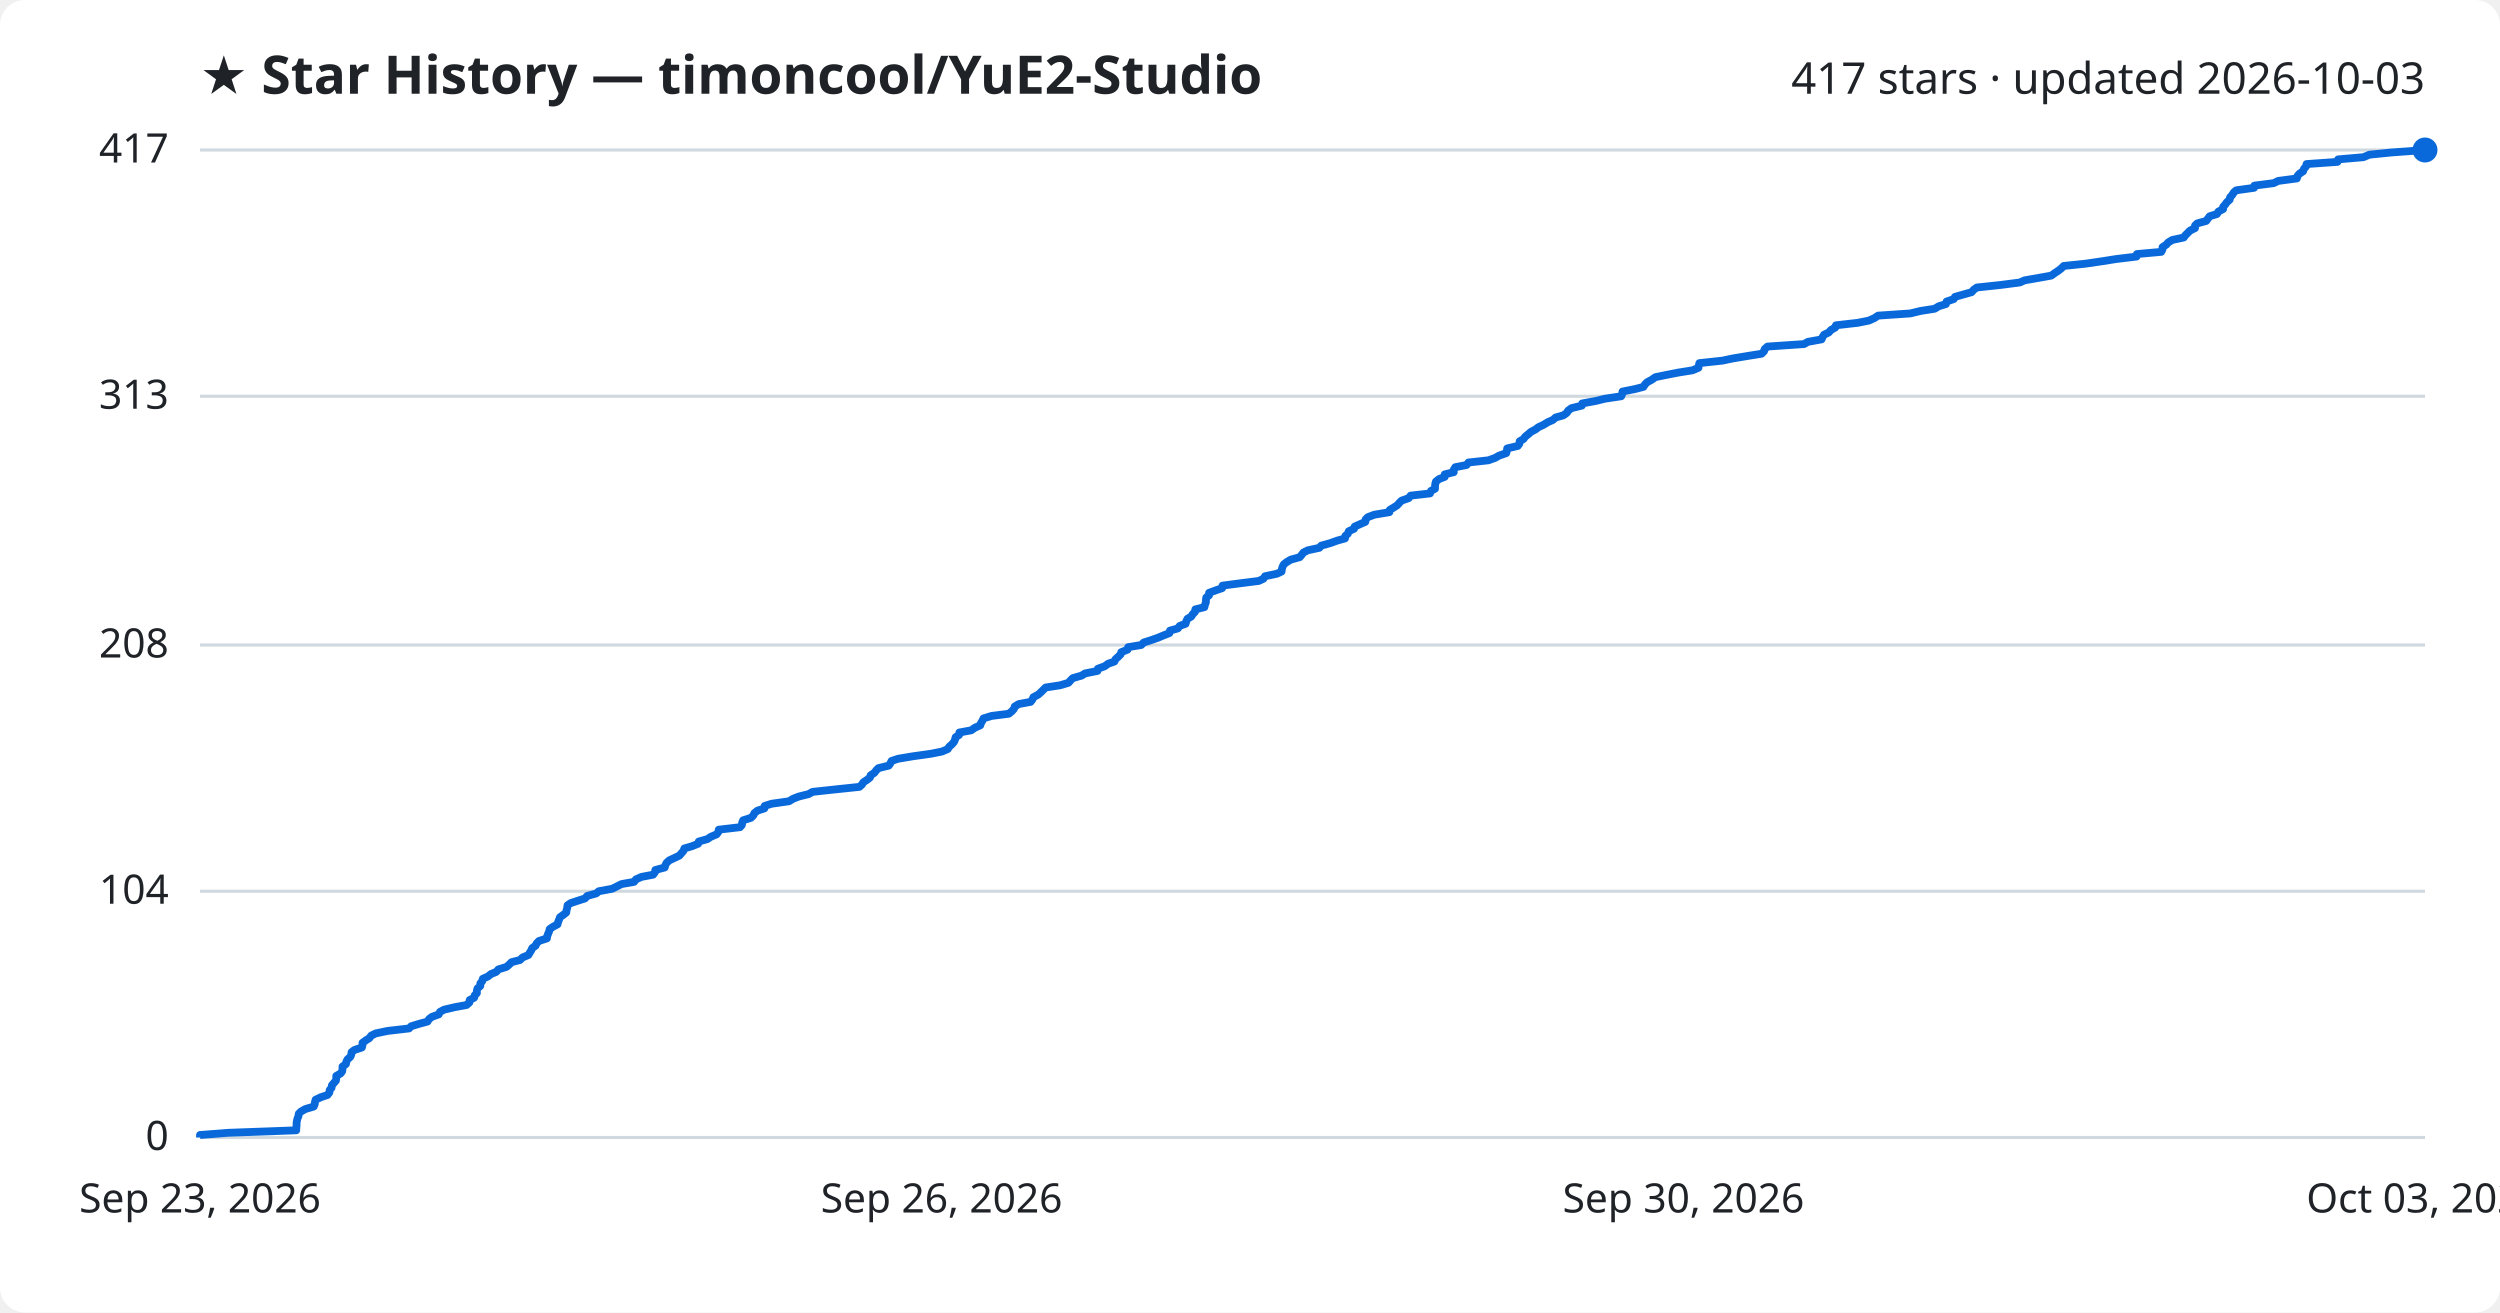
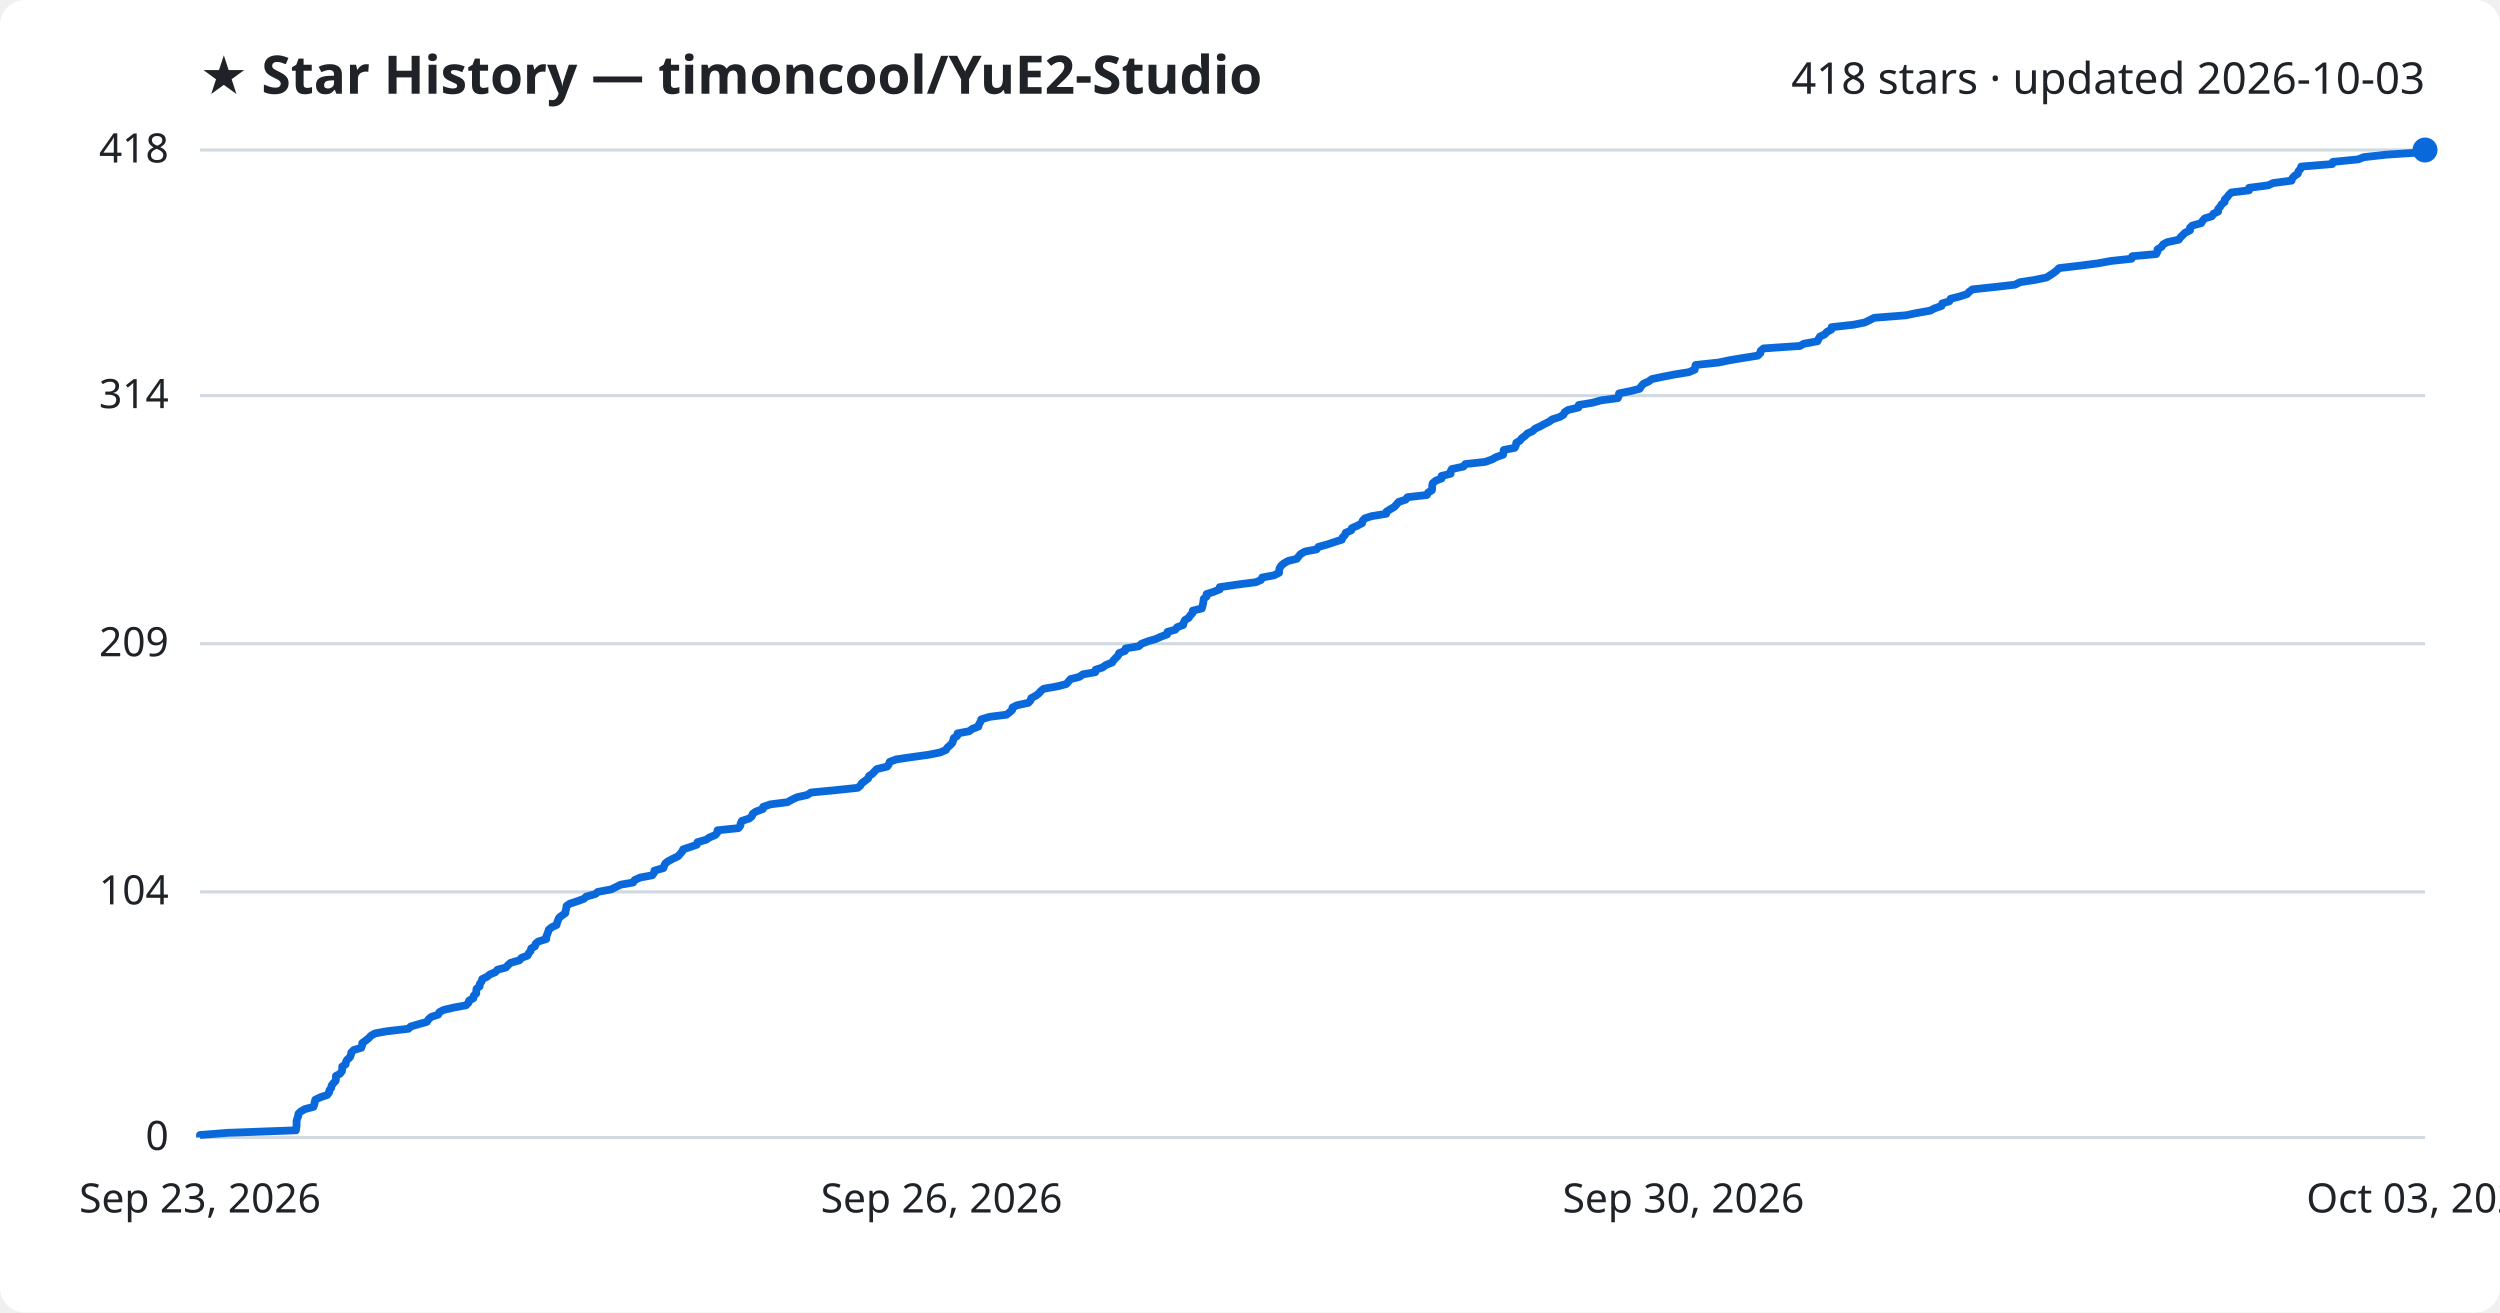
<svg xmlns="http://www.w3.org/2000/svg" viewBox="0 0 800 420" font-family="Segoe UI, sans-serif">
  <rect width="800" height="420" fill="#ffffff" rx="8" />
  <text x="64" y="30" fill="#1f2328" font-size="17" font-weight="700">★ Star History — timoncool/YuE2-Studio</text>
-   <text x="776" y="30" fill="#1f2328" font-size="14" text-anchor="end">417 stars · updated 2026-10-03</text>
+   <text x="776" y="30" fill="#1f2328" font-size="14" text-anchor="end">418 stars · updated 2026-10-03</text>
  <line x1="64" y1="364.0" x2="776" y2="364.0" stroke="#d1d9e0" stroke-width="1" />
  <text x="54" y="368.0" fill="#1f2328" font-size="13" text-anchor="end">0</text>
-   <line x1="64" y1="285.2" x2="776" y2="285.2" stroke="#d1d9e0" stroke-width="1" />
-   <text x="54" y="289.2" fill="#1f2328" font-size="13" text-anchor="end">104</text>
-   <line x1="64" y1="206.4" x2="776" y2="206.4" stroke="#d1d9e0" stroke-width="1" />
-   <text x="54" y="210.4" fill="#1f2328" font-size="13" text-anchor="end">208</text>
-   <line x1="64" y1="126.8" x2="776" y2="126.8" stroke="#d1d9e0" stroke-width="1" />
-   <text x="54" y="130.8" fill="#1f2328" font-size="13" text-anchor="end">313</text>
+   <line x1="64" y1="285.4" x2="776" y2="285.4" stroke="#d1d9e0" stroke-width="1" />
+   <text x="54" y="289.4" fill="#1f2328" font-size="13" text-anchor="end">104</text>
+   <line x1="64" y1="206.0" x2="776" y2="206.0" stroke="#d1d9e0" stroke-width="1" />
+   <text x="54" y="210.0" fill="#1f2328" font-size="13" text-anchor="end">209</text>
+   <line x1="64" y1="126.6" x2="776" y2="126.6" stroke="#d1d9e0" stroke-width="1" />
+   <text x="54" y="130.6" fill="#1f2328" font-size="13" text-anchor="end">314</text>
  <line x1="64" y1="48.0" x2="776" y2="48.0" stroke="#d1d9e0" stroke-width="1" />
-   <text x="54" y="52.0" fill="#1f2328" font-size="13" text-anchor="end">417</text>
-   <path d="M64.0,364.0 L64.0,363.2 L72.9,362.5 L94.8,361.7 L94.8,361.0 L94.9,360.2 L94.9,359.5 L95.0,358.7 L95.2,357.9 L95.5,357.2 L95.6,356.4 L96.3,355.7 L97.7,354.9 L100.4,354.1 L100.7,353.4 L100.8,352.6 L101.0,351.9 L102.7,351.1 L104.8,350.4 L105.4,349.6 L105.5,348.8 L106.1,348.1 L106.2,347.3 L106.8,346.6 L107.5,345.8 L107.6,345.1 L107.6,344.3 L109.0,343.5 L109.5,342.8 L109.6,342.0 L109.6,341.3 L110.7,340.5 L110.8,339.8 L111.2,339.0 L112.1,338.2 L112.4,337.5 L112.5,336.7 L113.4,336.0 L115.8,335.2 L116.0,334.4 L116.0,333.7 L117.1,332.9 L118.2,332.2 L118.8,331.4 L120.2,330.7 L124.0,329.9 L130.9,329.1 L131.6,328.4 L134.2,327.6 L136.8,326.9 L137.3,326.1 L138.2,325.4 L140.4,324.6 L140.8,323.8 L142.1,323.1 L145.5,322.3 L149.3,321.6 L150.2,320.8 L150.3,320.0 L151.7,319.3 L151.9,318.5 L152.6,317.8 L152.6,317.0 L152.8,316.3 L153.7,315.5 L153.7,314.7 L154.3,314.0 L154.5,313.2 L156.1,312.5 L157.1,311.7 L158.8,311.0 L159.5,310.2 L162.1,309.4 L162.9,308.7 L163.7,307.9 L166.4,307.2 L167.2,306.4 L169.1,305.6 L169.5,304.9 L170.0,304.1 L170.3,303.4 L171.4,302.6 L171.7,301.9 L172.5,301.1 L175.0,300.3 L175.1,299.6 L175.4,298.8 L175.7,298.1 L175.9,297.3 L176.9,296.6 L178.4,295.8 L178.6,295.0 L178.9,294.3 L179.2,293.5 L180.2,292.8 L181.2,292.0 L181.3,291.3 L181.5,290.5 L181.6,289.7 L182.6,289.0 L185.0,288.2 L187.2,287.5 L187.9,286.7 L190.8,285.9 L191.6,285.2 L195.9,284.4 L197.3,283.7 L198.9,282.9 L202.9,282.2 L203.5,281.4 L205.3,280.6 L209.0,279.9 L209.6,279.1 L209.7,278.4 L212.7,277.6 L212.9,276.9 L213.3,276.1 L214.2,275.3 L215.7,274.6 L217.4,273.8 L218.0,273.1 L218.7,272.3 L219.0,271.5 L221.4,270.8 L223.4,270.0 L223.6,269.3 L226.4,268.5 L227.4,267.8 L229.3,267.0 L229.9,266.2 L230.0,265.5 L236.8,264.7 L237.4,264.0 L237.5,263.2 L237.8,262.5 L240.3,261.7 L241.1,260.9 L241.4,260.2 L242.4,259.4 L244.6,258.7 L244.7,257.9 L246.9,257.2 L252.5,256.4 L253.8,255.6 L255.6,254.9 L258.8,254.1 L260.0,253.4 L267.4,252.6 L275.0,251.8 L275.8,251.1 L276.3,250.3 L277.4,249.6 L278.4,248.8 L278.6,248.1 L279.8,247.3 L280.4,246.5 L281.1,245.8 L284.4,245.0 L284.9,244.3 L285.3,243.5 L287.4,242.8 L292.2,242.0 L297.9,241.2 L301.4,240.5 L303.3,239.7 L303.7,239.0 L304.6,238.2 L305.3,237.4 L305.6,236.7 L305.8,235.9 L306.9,235.2 L307.0,234.4 L310.8,233.7 L311.9,232.9 L313.7,232.1 L313.9,231.4 L314.4,230.6 L314.7,229.9 L317.3,229.1 L322.8,228.4 L323.8,227.6 L324.5,226.8 L324.7,226.1 L326.0,225.3 L329.8,224.6 L330.4,223.8 L330.7,223.1 L332.2,222.3 L333.1,221.5 L333.8,220.8 L334.6,220.0 L339.2,219.3 L341.9,218.5 L342.6,217.7 L343.3,217.0 L346.1,216.2 L347.2,215.5 L351.2,214.7 L351.3,214.0 L353.5,213.2 L354.6,212.4 L356.6,211.7 L357.0,210.9 L357.8,210.2 L358.6,209.4 L358.8,208.7 L360.8,207.9 L361.0,207.1 L365.2,206.4 L366.0,205.6 L368.2,204.9 L370.5,204.1 L372.4,203.3 L374.2,202.6 L374.4,201.8 L376.9,201.1 L377.5,200.3 L379.4,199.6 L379.6,198.8 L380.0,198.0 L381.2,197.3 L381.7,196.5 L382.4,195.8 L382.5,195.0 L385.4,194.3 L385.6,193.5 L385.9,192.7 L385.9,192.0 L386.0,191.2 L386.9,190.5 L386.9,189.7 L389.1,188.9 L391.1,188.2 L391.2,187.4 L396.5,186.7 L402.8,185.9 L404.3,185.2 L404.8,184.4 L408.6,183.6 L410.1,182.9 L410.2,182.1 L410.4,181.4 L410.8,180.6 L411.7,179.9 L413.0,179.1 L415.9,178.3 L416.5,177.6 L417.1,176.8 L418.5,176.1 L422.2,175.3 L422.8,174.6 L425.7,173.8 L427.9,173.0 L430.4,172.3 L430.5,171.5 L431.3,170.8 L431.6,170.0 L433.3,169.2 L433.5,168.5 L435.3,167.7 L436.9,167.0 L437.0,166.2 L437.7,165.5 L439.8,164.7 L444.6,163.9 L444.7,163.2 L446.0,162.4 L447.1,161.7 L447.8,160.9 L448.5,160.2 L450.8,159.4 L451.4,158.6 L457.6,157.9 L457.9,157.1 L459.2,156.4 L459.2,155.6 L459.3,154.8 L459.5,154.1 L460.5,153.3 L462.3,152.6 L462.3,151.8 L465.2,151.1 L465.2,150.3 L465.7,149.5 L469.3,148.8 L469.9,148.0 L476.3,147.3 L478.5,146.5 L479.7,145.8 L482.0,145.0 L482.2,144.2 L482.3,143.5 L485.7,142.7 L486.2,142.0 L486.3,141.2 L487.5,140.5 L488.1,139.7 L489.1,138.9 L489.9,138.2 L491.4,137.4 L492.3,136.7 L494.0,135.9 L495.3,135.1 L496.9,134.4 L497.8,133.6 L500.3,132.9 L501.4,132.1 L501.8,131.4 L502.9,130.6 L506.2,129.8 L506.3,129.1 L510.7,128.3 L513.5,127.6 L518.8,126.8 L519.1,126.1 L519.2,125.3 L523.2,124.5 L525.9,123.8 L526.4,123.0 L527.1,122.3 L528.6,121.5 L529.7,120.7 L533.1,120.0 L537.2,119.2 L541.6,118.5 L543.5,117.7 L543.6,117.0 L543.8,116.2 L551.2,115.4 L554.5,114.7 L559.3,113.9 L563.7,113.2 L564.5,112.4 L564.7,111.7 L565.6,110.9 L577.3,110.1 L578.5,109.4 L582.9,108.6 L583.2,107.9 L583.7,107.1 L585.2,106.4 L585.9,105.6 L587.3,104.8 L587.5,104.1 L594.5,103.3 L598.0,102.6 L599.8,101.8 L601.0,101.0 L611.3,100.3 L614.6,99.5 L619.1,98.8 L620.4,98.0 L622.7,97.3 L622.9,96.5 L625.2,95.7 L625.6,95.0 L628.4,94.2 L630.9,93.5 L631.6,92.7 L632.6,92.0 L640.1,91.2 L646.3,90.4 L647.9,89.7 L652.5,88.9 L656.4,88.2 L657.5,87.4 L658.7,86.6 L659.6,85.9 L660.4,85.1 L667.2,84.4 L672.7,83.6 L677.1,82.9 L683.7,82.1 L683.8,81.3 L691.6,80.6 L692.0,79.8 L692.0,79.1 L693.2,78.3 L693.8,77.6 L695.1,76.8 L698.8,76.0 L699.3,75.3 L700.1,74.5 L700.8,73.8 L702.4,73.0 L702.4,72.2 L703.1,71.5 L706.0,70.7 L706.5,70.0 L707.1,69.2 L709.4,68.5 L709.9,67.7 L711.4,66.9 L711.4,66.2 L712.1,65.4 L712.6,64.7 L713.5,63.9 L713.6,63.2 L714.3,62.4 L714.8,61.6 L715.6,60.9 L721.3,60.1 L721.4,59.4 L727.6,58.6 L729.0,57.9 L735.0,57.1 L735.2,56.3 L735.8,55.6 L737.0,54.8 L737.2,54.1 L737.9,53.3 L738.1,52.5 L748.0,51.8 L748.2,51.0 L756.3,50.3 L758.2,49.5 L765.2,48.8 L776.0,48.0 L776.0,48.0" fill="none" stroke="#0969da" stroke-width="2.5" stroke-linejoin="round" />
+   <text x="54" y="52.0" fill="#1f2328" font-size="13" text-anchor="end">418</text>
+   <path d="M64.0,364.0 L64.0,363.2 L72.9,362.5 L94.7,361.7 L94.8,361.0 L94.9,360.2 L94.9,359.5 L94.9,358.7 L95.1,358.0 L95.4,357.2 L95.5,356.4 L96.2,355.7 L97.6,354.9 L100.3,354.2 L100.6,353.4 L100.7,352.7 L100.9,351.9 L102.6,351.1 L104.7,350.4 L105.3,349.6 L105.4,348.9 L106.0,348.1 L106.1,347.4 L106.7,346.6 L107.4,345.9 L107.5,345.1 L107.5,344.3 L108.8,343.6 L109.4,342.8 L109.5,342.1 L109.5,341.3 L110.6,340.6 L110.7,339.8 L111.1,339.1 L112.0,338.3 L112.3,337.5 L112.4,336.8 L113.2,336.0 L115.6,335.3 L115.9,334.5 L115.9,333.8 L117.0,333.0 L118.0,332.2 L118.6,331.5 L120.0,330.7 L123.8,330.0 L130.7,329.2 L131.4,328.5 L134.1,327.7 L136.6,327.0 L137.1,326.2 L138.0,325.4 L140.2,324.7 L140.6,323.9 L141.9,323.2 L145.3,322.4 L149.1,321.7 L149.9,320.9 L150.1,320.2 L151.5,319.4 L151.6,318.6 L152.4,317.9 L152.4,317.1 L152.5,316.4 L153.5,315.6 L153.5,314.9 L154.1,314.1 L154.3,313.3 L155.8,312.6 L156.8,311.8 L158.5,311.1 L159.2,310.3 L161.9,309.6 L162.6,308.8 L163.4,308.1 L166.2,307.3 L166.9,306.5 L168.8,305.8 L169.2,305.0 L169.8,304.3 L170.0,303.5 L171.2,302.8 L171.4,302.0 L172.2,301.3 L174.8,300.5 L174.8,299.7 L175.1,299.0 L175.4,298.2 L175.6,297.5 L176.6,296.7 L178.1,296.0 L178.3,295.2 L178.6,294.4 L178.9,293.7 L179.9,292.9 L180.9,292.2 L181.0,291.4 L181.2,290.7 L181.3,289.9 L182.3,289.2 L184.7,288.4 L186.9,287.6 L187.6,286.9 L190.5,286.1 L191.3,285.4 L195.6,284.6 L197.0,283.9 L198.6,283.1 L202.6,282.4 L203.1,281.6 L204.9,280.8 L208.7,280.1 L209.3,279.3 L209.4,278.6 L212.3,277.8 L212.5,277.1 L212.9,276.3 L213.8,275.6 L215.3,274.8 L217.0,274.0 L217.6,273.3 L218.3,272.5 L218.6,271.8 L221.0,271.0 L223.0,270.3 L223.2,269.5 L226.0,268.7 L227.0,268.0 L228.9,267.2 L229.5,266.5 L229.6,265.7 L236.3,265.0 L236.9,264.2 L237.0,263.5 L237.4,262.7 L239.8,261.9 L240.6,261.2 L240.9,260.4 L241.9,259.7 L244.1,258.9 L244.2,258.2 L246.5,257.4 L252.0,256.7 L253.4,255.9 L255.1,255.1 L258.3,254.4 L259.5,253.6 L266.9,252.9 L274.5,252.1 L275.3,251.4 L275.8,250.6 L276.9,249.8 L277.8,249.1 L278.1,248.3 L279.2,247.6 L279.9,246.8 L280.6,246.1 L283.9,245.3 L284.4,244.6 L284.7,243.8 L286.8,243.0 L291.6,242.3 L297.3,241.5 L300.8,240.8 L302.7,240.0 L303.1,239.3 L304.0,238.5 L304.7,237.8 L305.0,237.0 L305.2,236.2 L306.3,235.5 L306.4,234.7 L310.1,234.0 L311.2,233.2 L313.1,232.5 L313.3,231.7 L313.8,230.9 L314.0,230.2 L316.6,229.4 L322.1,228.7 L323.1,227.9 L323.9,227.2 L324.0,226.4 L325.4,225.7 L329.1,224.9 L329.8,224.1 L330.0,223.4 L331.5,222.6 L332.4,221.9 L333.1,221.1 L334.0,220.4 L338.5,219.6 L341.2,218.9 L341.9,218.1 L342.6,217.3 L345.4,216.6 L346.5,215.8 L350.5,215.1 L350.6,214.3 L352.8,213.6 L353.9,212.8 L355.9,212.0 L356.3,211.3 L357.1,210.5 L357.8,209.8 L358.1,209.0 L360.0,208.3 L360.2,207.5 L364.4,206.8 L365.3,206.0 L367.4,205.2 L369.8,204.5 L371.6,203.7 L373.5,203.0 L373.6,202.2 L376.1,201.5 L376.7,200.7 L378.6,200.0 L378.8,199.2 L379.2,198.4 L380.4,197.7 L380.9,196.9 L381.6,196.2 L381.7,195.4 L384.6,194.7 L384.8,193.9 L385.0,193.1 L385.1,192.4 L385.2,191.6 L386.1,190.9 L386.1,190.1 L388.3,189.4 L390.3,188.6 L390.3,187.9 L395.7,187.1 L401.9,186.3 L403.5,185.6 L403.9,184.8 L407.7,184.1 L409.3,183.3 L409.3,182.6 L409.5,181.8 L409.9,181.1 L410.8,180.3 L412.2,179.5 L415.0,178.8 L415.6,178.0 L416.2,177.3 L417.6,176.5 L421.3,175.8 L421.9,175.0 L424.8,174.2 L426.9,173.5 L429.4,172.7 L429.6,172.0 L430.4,171.2 L430.6,170.5 L432.4,169.7 L432.6,169.0 L434.4,168.2 L435.9,167.4 L436.0,166.7 L436.7,165.9 L438.8,165.2 L443.6,164.4 L443.7,163.7 L445.0,162.9 L446.2,162.2 L446.9,161.4 L447.6,160.6 L449.8,159.9 L450.4,159.1 L456.6,158.4 L457.0,157.6 L458.2,156.9 L458.3,156.1 L458.3,155.3 L458.5,154.6 L459.5,153.8 L461.3,153.1 L461.3,152.3 L464.2,151.6 L464.2,150.8 L464.6,150.1 L468.3,149.3 L468.9,148.5 L475.3,147.8 L477.5,147.0 L478.7,146.3 L481.0,145.5 L481.1,144.8 L481.2,144.0 L484.7,143.3 L485.1,142.5 L485.2,141.7 L486.4,141.0 L487.0,140.2 L488.0,139.5 L488.8,138.7 L490.4,138.0 L491.2,137.2 L492.9,136.4 L494.2,135.7 L495.8,134.9 L496.7,134.2 L499.2,133.4 L500.3,132.7 L500.7,131.9 L501.8,131.2 L505.1,130.4 L505.2,129.6 L509.5,128.9 L512.4,128.1 L517.7,127.4 L518.0,126.6 L518.1,125.9 L522.0,125.1 L524.7,124.4 L525.2,123.6 L525.9,122.8 L527.5,122.1 L528.6,121.3 L531.9,120.6 L536.0,119.8 L540.4,119.1 L542.3,118.3 L542.4,117.6 L542.6,116.8 L550.0,116.0 L553.3,115.3 L558.1,114.5 L562.5,113.8 L563.3,113.0 L563.4,112.3 L564.3,111.5 L576.0,110.7 L577.2,110.0 L581.6,109.2 L581.9,108.5 L582.4,107.7 L583.9,107.0 L584.6,106.2 L586.0,105.5 L586.1,104.7 L593.2,103.9 L596.7,103.2 L598.4,102.4 L599.7,101.7 L609.9,100.9 L613.2,100.2 L617.7,99.4 L619.0,98.7 L621.3,97.9 L621.5,97.1 L623.8,96.4 L624.2,95.6 L627.0,94.9 L629.5,94.1 L630.1,93.4 L631.2,92.6 L638.7,91.8 L644.8,91.1 L646.4,90.3 L651.0,89.6 L654.9,88.8 L656.0,88.1 L657.2,87.3 L658.1,86.6 L658.9,85.8 L665.7,85.0 L671.1,84.3 L675.6,83.5 L682.1,82.8 L682.3,82.0 L690.0,81.3 L690.4,80.5 L690.4,79.8 L691.7,79.0 L692.2,78.2 L693.5,77.5 L697.2,76.7 L697.7,76.0 L698.5,75.2 L699.2,74.5 L700.8,73.7 L700.8,72.9 L701.5,72.2 L704.4,71.4 L704.8,70.7 L705.5,69.9 L707.8,69.2 L708.3,68.4 L709.8,67.7 L709.8,66.9 L710.5,66.1 L710.9,65.4 L711.9,64.6 L711.9,63.9 L712.7,63.1 L713.2,62.4 L714.0,61.6 L719.7,60.9 L719.7,60.1 L725.9,59.3 L727.3,58.6 L733.3,57.8 L733.5,57.1 L734.2,56.3 L735.3,55.6 L735.5,54.8 L736.2,54.0 L736.4,53.3 L746.3,52.5 L746.5,51.8 L754.6,51.0 L756.4,50.3 L763.5,49.5 L774.2,48.8 L776.0,48.0 L776.0,48.0" fill="none" stroke="#0969da" stroke-width="2.5" stroke-linejoin="round" />
  <circle cx="776.0" cy="48.0" r="4" fill="#0969da" />
  <text x="64.0" y="388" fill="#1f2328" font-size="13" text-anchor="middle">Sep 23, 2026</text>
  <text x="301.3" y="388" fill="#1f2328" font-size="13" text-anchor="middle">Sep 26, 2026</text>
  <text x="538.7" y="388" fill="#1f2328" font-size="13" text-anchor="middle">Sep 30, 2026</text>
  <text x="776.0" y="388" fill="#1f2328" font-size="13" text-anchor="middle">Oct 03, 2026</text>
</svg>
